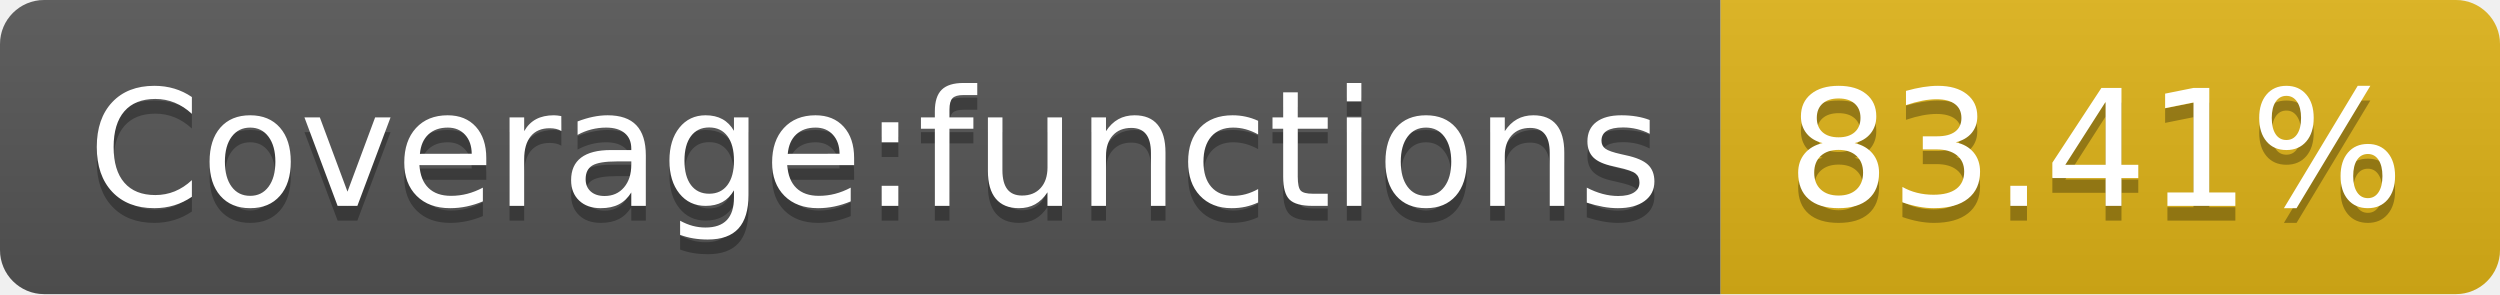
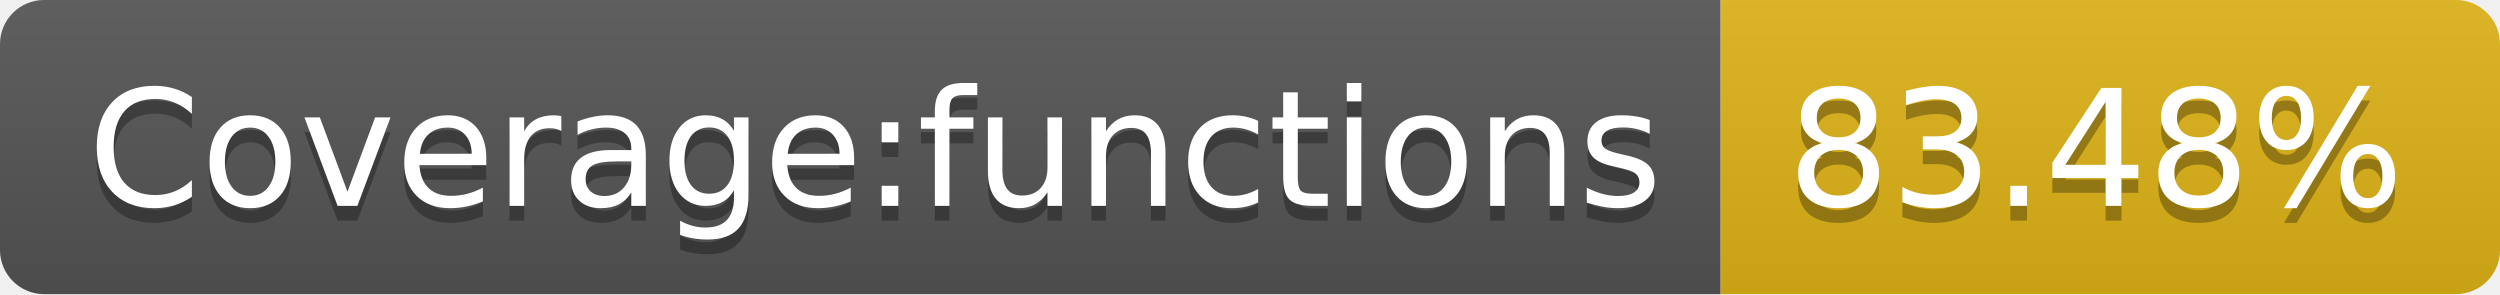
- <svg xmlns="http://www.w3.org/2000/svg" width="170" height="20" role="img" aria-label="Coverage:functions: 83.41%">
+ <svg xmlns="http://www.w3.org/2000/svg" width="170" height="20" role="img" aria-label="Coverage:functions: 83.48%">
  <linearGradient id="s" x2="0" y2="100%">
    <stop offset="0" stop-color="#bbb" stop-opacity=".1" />
    <stop offset="1" stop-opacity=".1" />
  </linearGradient>
  <clipPath id="r">
    <rect width="170" height="20" rx="3" fill="#fff" />
  </clipPath>
  <g clip-path="url(#r)">
    <rect width="117" height="20" fill="#555" />
    <rect x="117" width="53" height="20" fill="#dfb317" />
    <rect width="170" height="20" fill="url(#s)" />
  </g>
  <g fill="#fff" text-anchor="middle" font-family="Verdana,Geneva,DejaVu Sans,sans-serif" text-rendering="geometricPrecision" font-size="110">
    <text aria-hidden="true" x="595" y="150" fill="#010101" fill-opacity=".3" transform="scale(.1)" textLength="1070">Coverage:functions</text>
    <text x="595" y="140" transform="scale(.1)" fill="#fff" textLength="1070">Coverage:functions</text>
-     <text aria-hidden="true" x="1425" y="150" fill="#010101" fill-opacity=".3" transform="scale(.1)" textLength="430">83.41%</text>
-     <text x="1425" y="140" transform="scale(.1)" fill="#fff" textLength="430">83.41%</text>
+     <text aria-hidden="true" x="1425" y="150" fill="#010101" fill-opacity=".3" transform="scale(.1)" textLength="430">83.48%</text>
+     <text x="1425" y="140" transform="scale(.1)" fill="#fff" textLength="430">83.48%</text>
  </g>
</svg>
